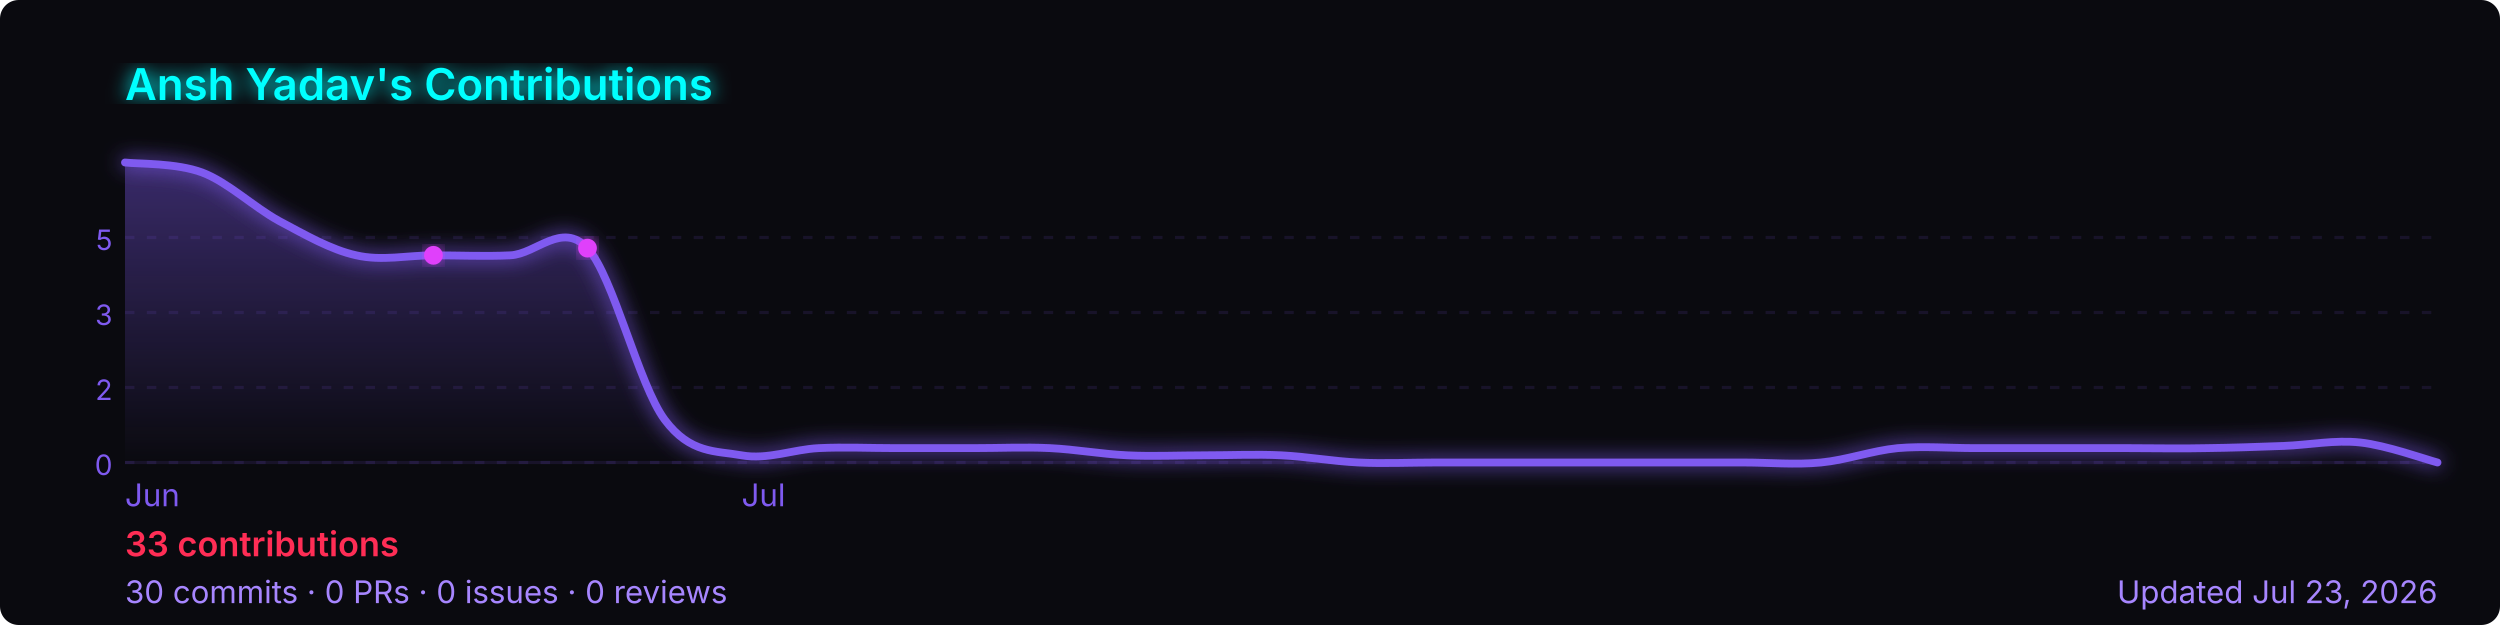
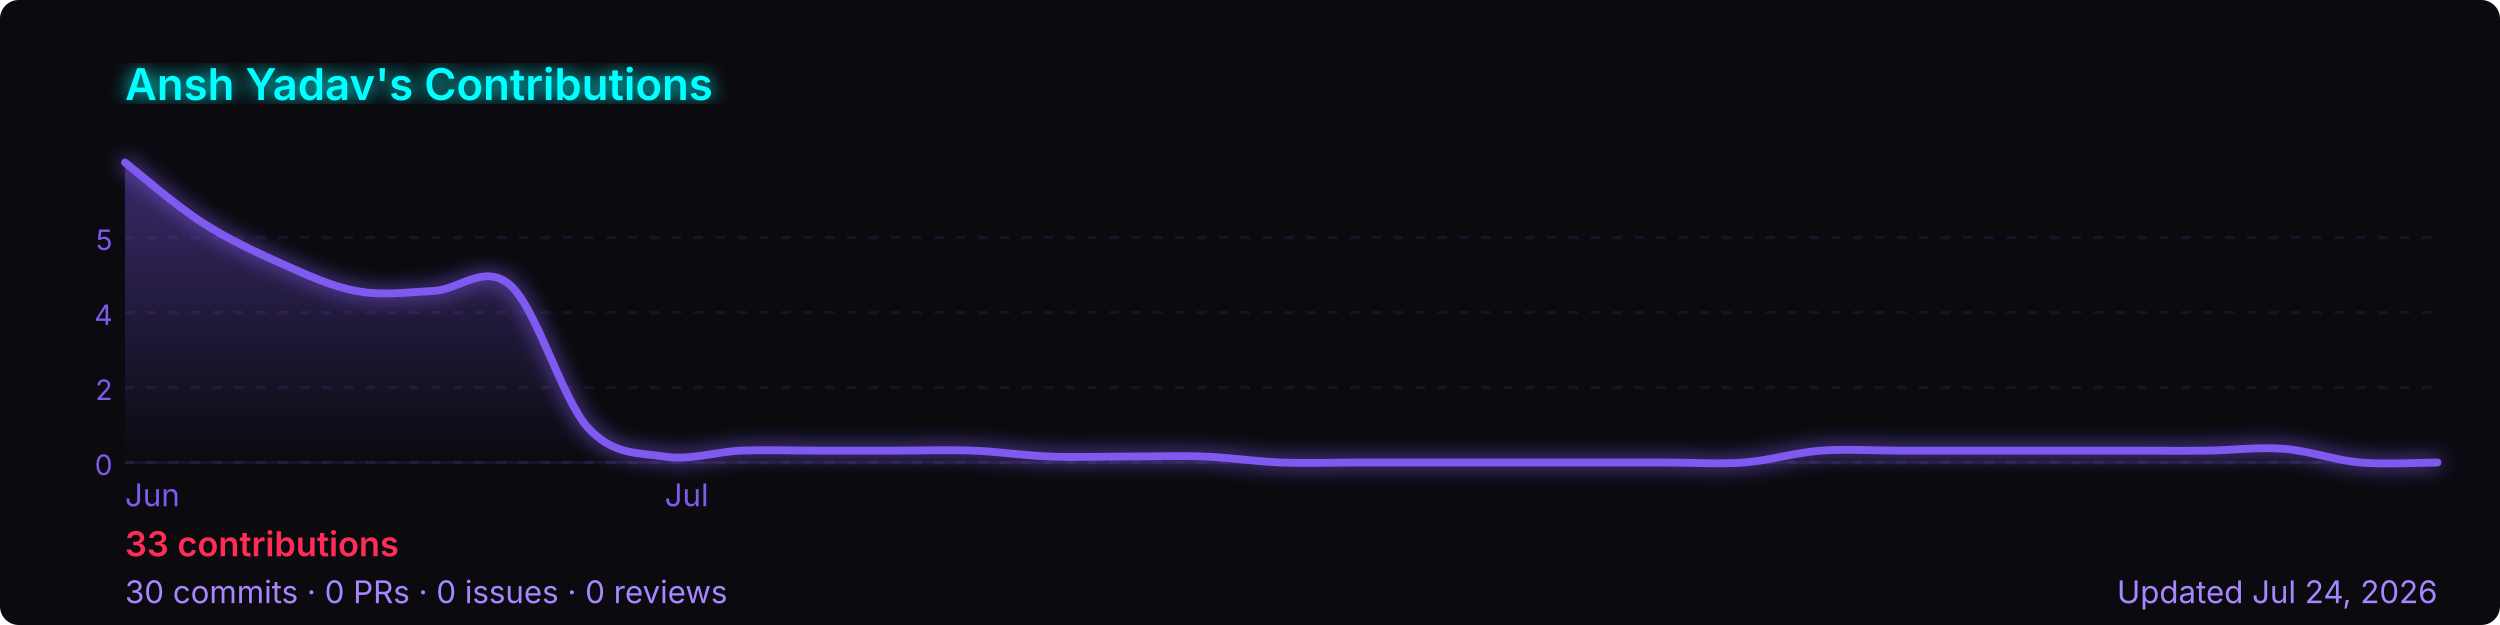
<svg xmlns="http://www.w3.org/2000/svg" width="800" height="200" viewBox="0 0 800 200" role="img" aria-label="Ansh Yadav's GitHub contribution graph">
  <defs>
-     <linearGradient id="area-n6o7w" x1="0" y1="0" x2="0" y2="1">
+     <linearGradient id="area-x2l1w" x1="0" y1="0" x2="0" y2="1">
      <stop offset="0%" stop-color="rgba(127,90,240,0.4)" />
      <stop offset="100%" stop-color="rgba(127,90,240,0)" />
    </linearGradient>
-     <filter id="glow-n6o7w">
+     <filter id="glow-x2l1w">
      <feGaussianBlur stdDeviation="3" result="blur" />
      <feMerge>
        <feMergeNode in="blur" />
        <feMergeNode in="SourceGraphic" />
      </feMerge>
    </filter>
  </defs>
  <rect width="800" height="200" rx="6" fill="#0a0a0f" />
-   <text x="40" y="32" font-size="14" font-weight="600" fill="#00ffff" font-family="-apple-system,BlinkMacSystemFont,'Segoe UI',sans-serif" filter="url(#glow-n6o7w)">
+   <text x="40" y="32" font-size="14" font-weight="600" fill="#00ffff" font-family="-apple-system,BlinkMacSystemFont,'Segoe UI',sans-serif" filter="url(#glow-x2l1w)">
    Ansh Yadav's Contributions
  </text>
  <line x1="40" y1="76.0" x2="780" y2="76.0" stroke="rgba(127,90,240,0.12)" stroke-width="1" stroke-dasharray="3,4" />
  <text x="36" y="80.0" font-size="9" fill="#7f5af0" font-family="-apple-system,BlinkMacSystemFont,'Segoe UI',sans-serif" text-anchor="end">5</text>
  <line x1="40" y1="100.0" x2="780" y2="100.0" stroke="rgba(127,90,240,0.12)" stroke-width="1" stroke-dasharray="3,4" />
-   <text x="36" y="104.0" font-size="9" fill="#7f5af0" font-family="-apple-system,BlinkMacSystemFont,'Segoe UI',sans-serif" text-anchor="end">3</text>
+   <text x="36" y="104.0" font-size="9" fill="#7f5af0" font-family="-apple-system,BlinkMacSystemFont,'Segoe UI',sans-serif" text-anchor="end">4</text>
  <line x1="40" y1="124.0" x2="780" y2="124.0" stroke="rgba(127,90,240,0.12)" stroke-width="1" stroke-dasharray="3,4" />
  <text x="36" y="128.0" font-size="9" fill="#7f5af0" font-family="-apple-system,BlinkMacSystemFont,'Segoe UI',sans-serif" text-anchor="end">2</text>
  <line x1="40" y1="148.0" x2="780" y2="148.0" stroke="rgba(127,90,240,0.12)" stroke-width="1" stroke-dasharray="3,4" />
  <text x="36" y="152.0" font-size="9" fill="#7f5af0" font-family="-apple-system,BlinkMacSystemFont,'Segoe UI',sans-serif" text-anchor="end">0</text>
  <line x1="40" y1="148" x2="780" y2="148" stroke="rgba(127,90,240,0.12)" stroke-width="1" />
-   <path d="M 40.0,52.0 C 44.1,52.5 56.4,52.1 64.7,55.2 C 72.9,58.3 81.1,66.2 89.3,70.7 C 97.6,75.1 105.8,79.9 114.0,81.7 C 122.2,83.6 130.4,81.7 138.7,81.7 C 146.9,81.7 155.1,82.1 163.3,81.7 C 171.6,81.3 179.8,70.7 188.0,79.4 C 196.2,88.2 204.4,123.2 212.7,134.3 C 220.9,145.3 229.1,144.2 237.3,145.7 C 245.6,147.2 253.8,143.8 262.0,143.4 C 270.2,143.0 278.4,143.4 286.7,143.4 C 294.9,143.4 303.1,143.4 311.3,143.4 C 319.6,143.4 327.8,143.0 336.0,143.4 C 344.2,143.8 352.4,145.3 360.7,145.7 C 368.9,146.1 377.1,145.7 385.3,145.7 C 393.6,145.7 401.8,145.3 410.0,145.7 C 418.2,146.1 426.4,147.6 434.7,148.0 C 442.9,148.4 451.1,148.0 459.3,148.0 C 467.6,148.0 475.8,148.0 484.0,148.0 C 492.2,148.0 500.4,148.0 508.7,148.0 C 516.9,148.0 525.1,148.0 533.3,148.0 C 541.6,148.0 549.8,148.0 558.0,148.0 C 566.2,148.0 574.4,148.8 582.7,148.0 C 590.9,147.2 599.1,144.2 607.3,143.4 C 615.6,142.7 623.8,143.4 632.0,143.4 C 640.2,143.4 648.4,143.4 656.7,143.4 C 664.9,143.4 673.1,143.4 681.3,143.4 C 689.6,143.4 697.8,143.6 706.0,143.4 C 714.2,143.3 722.4,143.0 730.7,142.7 C 738.9,142.4 747.1,140.7 755.3,141.6 C 763.6,142.5 775.9,146.9 780.0,148.0 L 780.0,148 L 40.0,148 Z" fill="url(#area-n6o7w)" />
-   <path d="M 40.0,52.0 C 44.1,52.5 56.4,52.1 64.7,55.2 C 72.9,58.3 81.1,66.2 89.3,70.7 C 97.6,75.1 105.8,79.9 114.0,81.7 C 122.2,83.6 130.4,81.7 138.7,81.7 C 146.9,81.7 155.1,82.1 163.3,81.7 C 171.6,81.3 179.8,70.7 188.0,79.4 C 196.2,88.2 204.4,123.2 212.7,134.3 C 220.9,145.3 229.1,144.2 237.3,145.7 C 245.6,147.2 253.8,143.8 262.0,143.4 C 270.2,143.0 278.4,143.4 286.7,143.4 C 294.9,143.4 303.1,143.4 311.3,143.4 C 319.6,143.4 327.8,143.0 336.0,143.4 C 344.2,143.8 352.4,145.3 360.7,145.7 C 368.9,146.1 377.1,145.7 385.3,145.7 C 393.6,145.7 401.8,145.3 410.0,145.7 C 418.2,146.1 426.4,147.6 434.7,148.0 C 442.9,148.4 451.1,148.0 459.3,148.0 C 467.6,148.0 475.8,148.0 484.0,148.0 C 492.2,148.0 500.4,148.0 508.7,148.0 C 516.9,148.0 525.1,148.0 533.3,148.0 C 541.6,148.0 549.8,148.0 558.0,148.0 C 566.2,148.0 574.4,148.8 582.7,148.0 C 590.9,147.2 599.1,144.2 607.3,143.4 C 615.6,142.7 623.8,143.4 632.0,143.4 C 640.2,143.4 648.4,143.4 656.7,143.4 C 664.9,143.4 673.1,143.4 681.3,143.4 C 689.6,143.4 697.8,143.6 706.0,143.4 C 714.2,143.3 722.4,143.0 730.7,142.7 C 738.9,142.4 747.1,140.7 755.3,141.6 C 763.6,142.5 775.9,146.9 780.0,148.0" fill="none" stroke="#7f5af0" stroke-width="2.5" stroke-linejoin="round" stroke-linecap="round" filter="url(#glow-n6o7w)" />
-   <circle cx="138.7" cy="81.7" r="3" fill="#e040fb" filter="url(#glow-n6o7w)">
-     </circle>
-   <circle cx="188.0" cy="79.4" r="3" fill="#e040fb" filter="url(#glow-n6o7w)">
-     </circle>
+   <path d="M 40.0,52.0 C 44.1,55.2 56.4,65.9 64.7,71.2 C 72.9,76.5 81.1,80.3 89.3,84.0 C 97.6,87.7 105.8,91.6 114.0,93.1 C 122.2,94.7 130.4,93.5 138.7,93.1 C 146.9,92.8 155.1,84.0 163.3,91.3 C 171.6,98.5 179.8,127.5 188.0,136.7 C 196.2,145.8 204.4,144.8 212.7,146.1 C 220.9,147.4 229.1,144.5 237.3,144.2 C 245.6,143.9 253.8,144.2 262.0,144.2 C 270.2,144.2 278.4,144.2 286.7,144.2 C 294.9,144.2 303.1,143.9 311.3,144.2 C 319.6,144.5 327.8,145.8 336.0,146.1 C 344.2,146.4 352.4,146.1 360.7,146.1 C 368.9,146.1 377.1,145.8 385.3,146.1 C 393.6,146.4 401.8,147.7 410.0,148.0 C 418.2,148.3 426.4,148.0 434.7,148.0 C 442.9,148.0 451.1,148.0 459.3,148.0 C 467.6,148.0 475.8,148.0 484.0,148.0 C 492.2,148.0 500.4,148.0 508.7,148.0 C 516.9,148.0 525.1,148.0 533.3,148.0 C 541.6,148.0 549.8,148.6 558.0,148.0 C 566.2,147.4 574.4,144.8 582.7,144.2 C 590.9,143.6 599.1,144.2 607.3,144.2 C 615.6,144.2 623.8,144.2 632.0,144.2 C 640.2,144.2 648.4,144.2 656.7,144.2 C 664.9,144.2 673.1,144.2 681.3,144.2 C 689.6,144.2 697.8,144.3 706.0,144.2 C 714.2,144.1 722.4,143.0 730.7,143.6 C 738.9,144.2 747.1,147.3 755.3,148.0 C 763.6,148.7 775.9,148.0 780.0,148.0 L 780.0,148 L 40.0,148 Z" fill="url(#area-x2l1w)" />
+   <path d="M 40.0,52.0 C 44.1,55.2 56.4,65.9 64.7,71.2 C 72.9,76.5 81.1,80.3 89.3,84.0 C 97.6,87.7 105.8,91.6 114.0,93.1 C 122.2,94.7 130.4,93.5 138.7,93.1 C 146.9,92.8 155.1,84.0 163.3,91.3 C 171.6,98.5 179.8,127.5 188.0,136.7 C 196.2,145.8 204.4,144.8 212.7,146.1 C 220.9,147.4 229.1,144.5 237.3,144.2 C 245.6,143.9 253.8,144.2 262.0,144.2 C 270.2,144.2 278.4,144.2 286.7,144.2 C 294.9,144.2 303.1,143.9 311.3,144.2 C 319.6,144.5 327.8,145.8 336.0,146.1 C 344.2,146.4 352.4,146.1 360.7,146.1 C 368.9,146.1 377.1,145.8 385.3,146.1 C 393.6,146.4 401.8,147.7 410.0,148.0 C 418.2,148.3 426.4,148.0 434.7,148.0 C 442.9,148.0 451.1,148.0 459.3,148.0 C 467.6,148.0 475.8,148.0 484.0,148.0 C 492.2,148.0 500.4,148.0 508.7,148.0 C 516.9,148.0 525.1,148.0 533.3,148.0 C 541.6,148.0 549.8,148.6 558.0,148.0 C 566.2,147.4 574.4,144.8 582.7,144.2 C 590.9,143.6 599.1,144.2 607.3,144.2 C 615.6,144.2 623.8,144.2 632.0,144.2 C 640.2,144.2 648.4,144.2 656.7,144.2 C 664.9,144.2 673.1,144.2 681.3,144.2 C 689.6,144.2 697.8,144.3 706.0,144.2 C 714.2,144.1 722.4,143.0 730.7,143.6 C 738.9,144.2 747.1,147.3 755.3,148.0 C 763.6,148.7 775.9,148.0 780.0,148.0" fill="none" stroke="#7f5af0" stroke-width="2.5" stroke-linejoin="round" stroke-linecap="round" filter="url(#glow-x2l1w)" />
  <text x="40.0" y="162" font-size="10" fill="#7f5af0" font-family="-apple-system,BlinkMacSystemFont,'Segoe UI',sans-serif">Jun</text>
-   <text x="237.3" y="162" font-size="10" fill="#7f5af0" font-family="-apple-system,BlinkMacSystemFont,'Segoe UI',sans-serif">Jul</text>
+   <text x="212.7" y="162" font-size="10" fill="#7f5af0" font-family="-apple-system,BlinkMacSystemFont,'Segoe UI',sans-serif">Jul</text>
  <text x="40" y="178" font-size="11" font-weight="600" fill="#ff2d55" font-family="-apple-system,BlinkMacSystemFont,'Segoe UI',sans-serif">
    33 contributions
  </text>
  <text x="40" y="193" font-size="10" fill="#a786ff" font-family="-apple-system,BlinkMacSystemFont,'Segoe UI',sans-serif">
    30 commits · 0 PRs · 0 issues · 0 reviews
  </text>
  <text x="780" y="193" font-size="10" fill="#a786ff" text-anchor="end" font-family="-apple-system,BlinkMacSystemFont,'Segoe UI',sans-serif">
-     Updated Jul 23, 2026
+     Updated Jul 24, 2026
  </text>
</svg>
